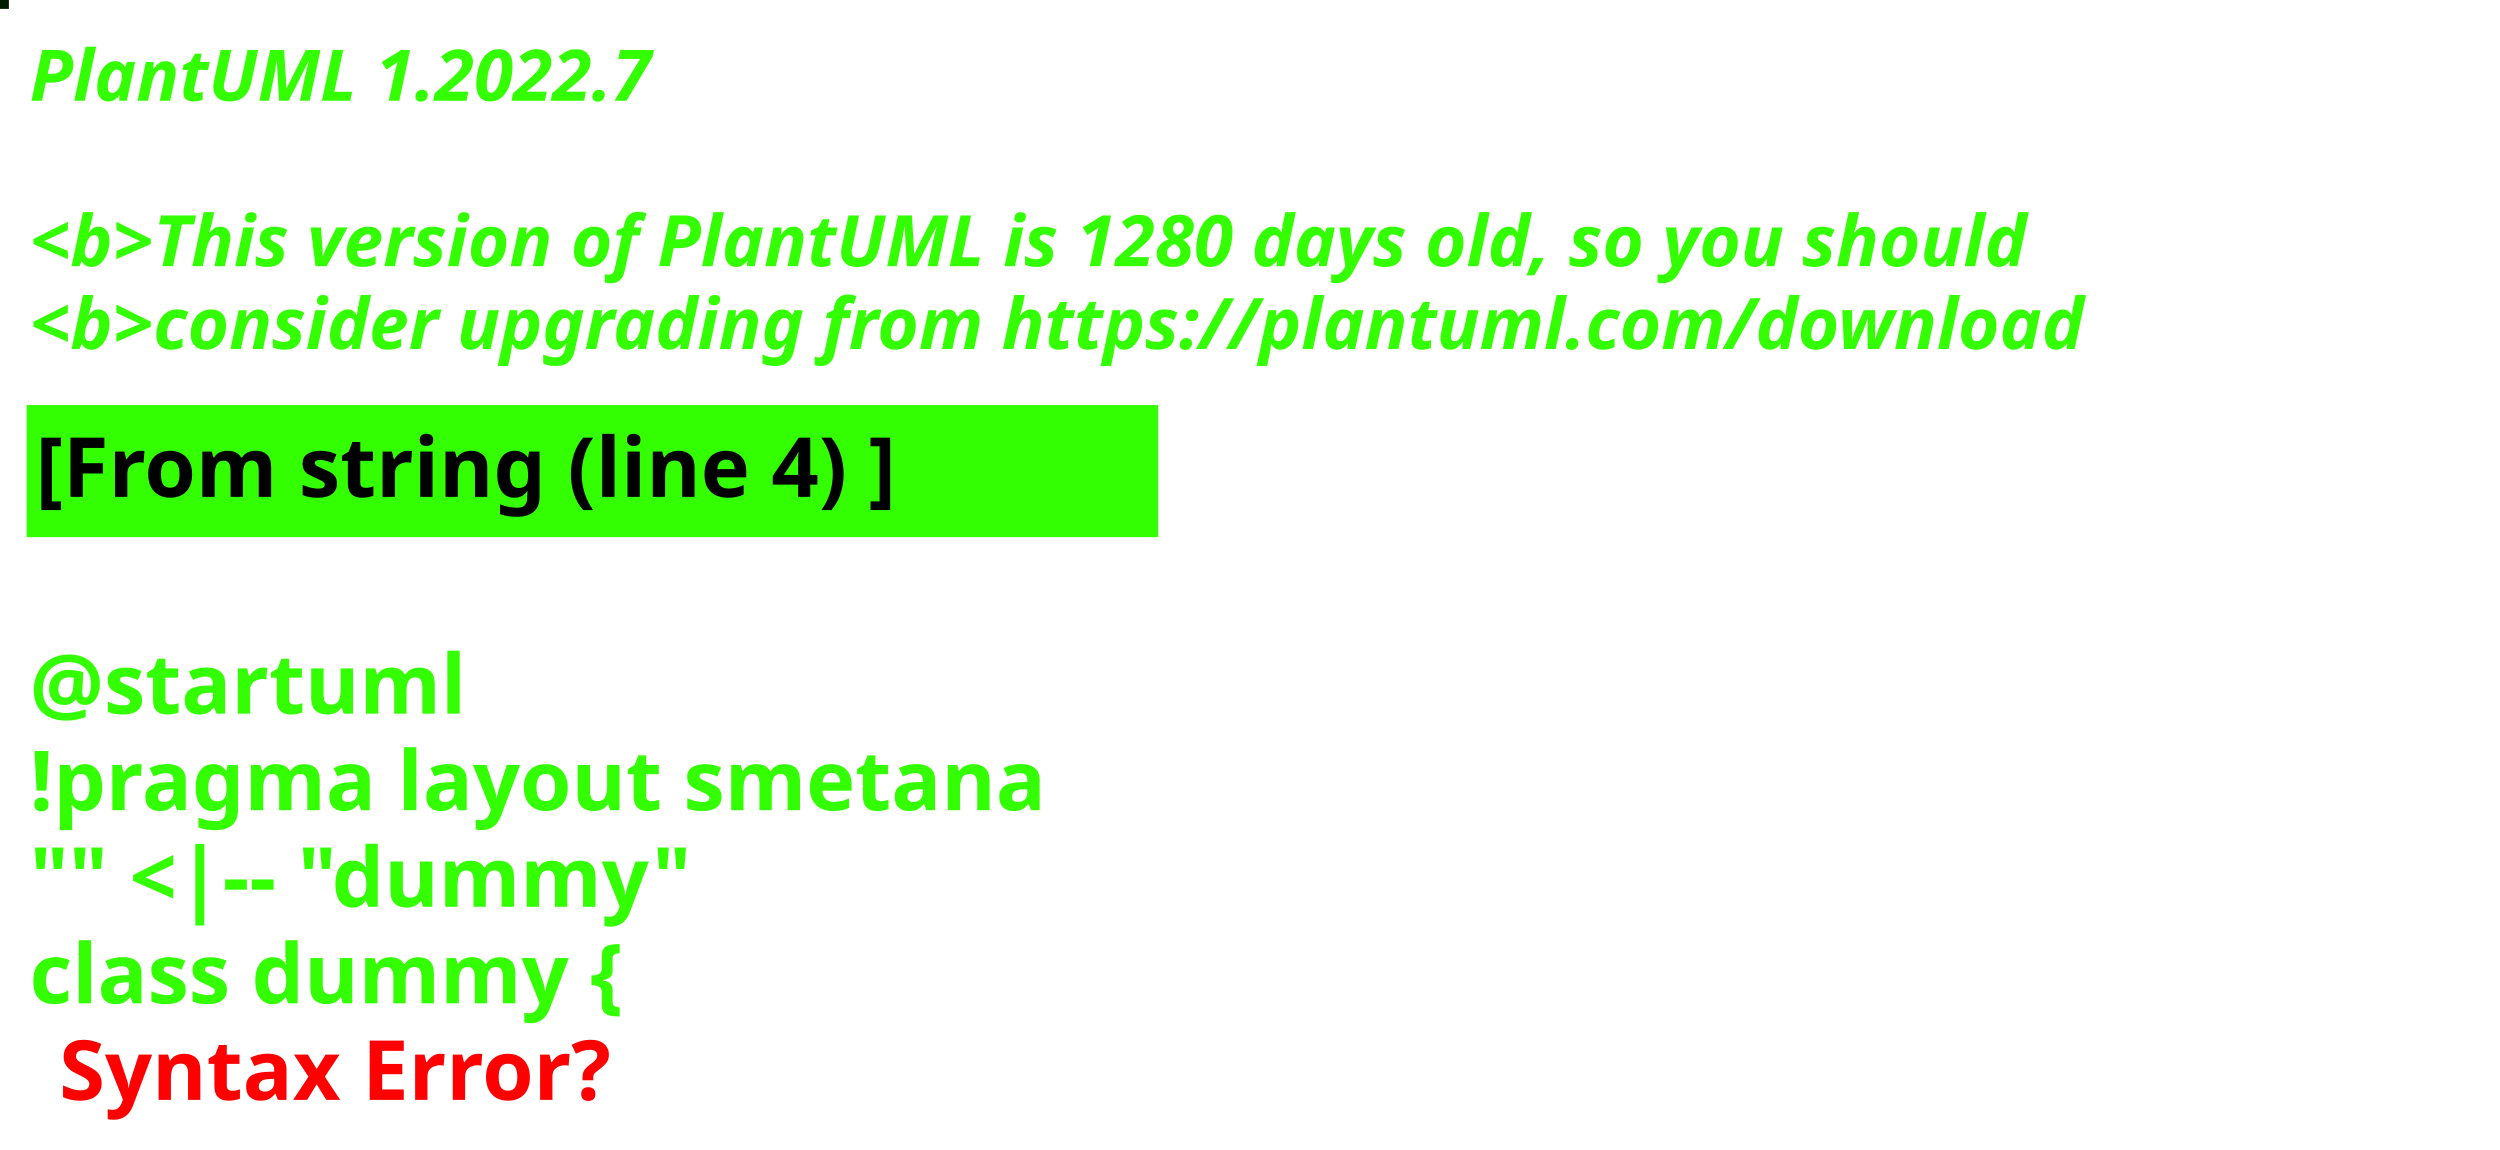
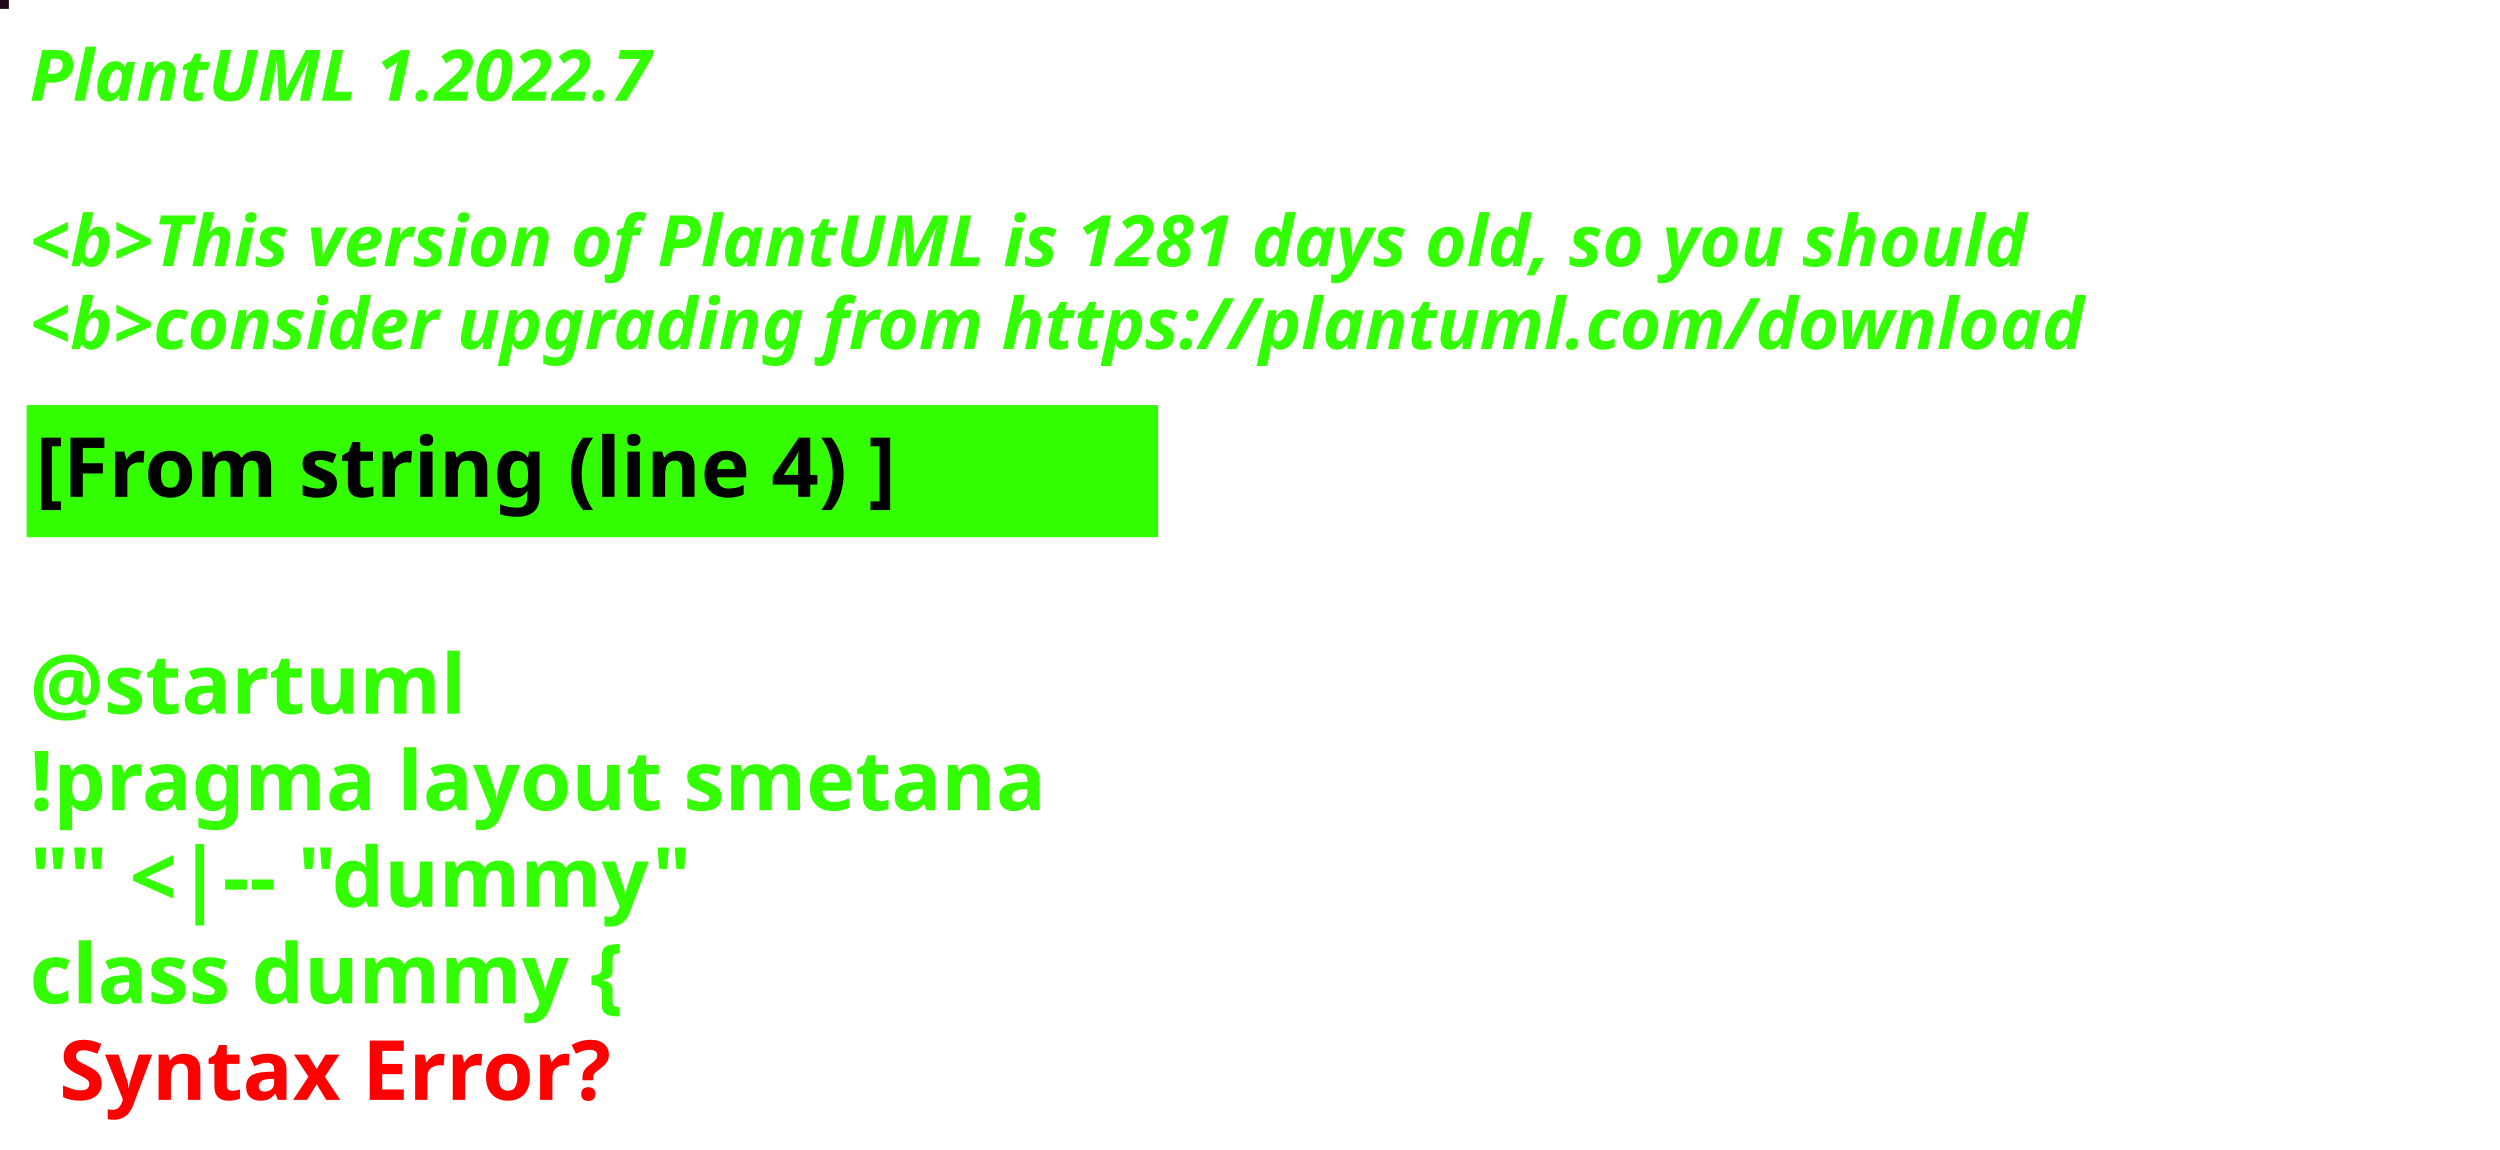
<svg xmlns="http://www.w3.org/2000/svg" contentStyleType="text/css" height="194px" preserveAspectRatio="none" style="width:422px;height:194px;background:#000000;" version="1.1" viewBox="0 0 422 194" width="422px" zoomAndPan="magnify">
  <defs />
  <g>
-     <rect fill="#021A00" height="1" style="stroke:#021A00;stroke-width:1.0;" width="1" x="0" y="0" />
+     <rect fill="#1E091B" height="1" style="stroke:#1E091B;stroke-width:1.0;" width="1" x="0" y="0" />
    <text fill="#33FF02" font-family="sans-serif" font-size="12" font-style="italic" font-weight="bold" lengthAdjust="spacing" textLength="127" x="5" y="17">PlantUML 1.2022.7</text>
    <text fill="#33FF02" font-family="sans-serif" font-size="12" font-style="italic" font-weight="bold" lengthAdjust="spacing" textLength="4" x="5" y="30.969"> </text>
-     <text fill="#33FF02" font-family="sans-serif" font-size="12" font-style="italic" font-weight="bold" lengthAdjust="spacing" textLength="407" x="5" y="44.938">&lt;b&gt;This version of PlantUML is 1280 days old, so you should</text>
+     <text fill="#33FF02" font-family="sans-serif" font-size="12" font-style="italic" font-weight="bold" lengthAdjust="spacing" textLength="407" x="5" y="44.938">&lt;b&gt;This version of PlantUML is 1281 days old, so you should</text>
    <text fill="#33FF02" font-family="sans-serif" font-size="12" font-style="italic" font-weight="bold" lengthAdjust="spacing" textLength="408" x="5" y="58.906">&lt;b&gt;consider upgrading from https://plantuml.com/download</text>
    <rect fill="#33FF02" height="21.297" style="stroke:#33FF02;stroke-width:1.0;" width="190" x="5" y="68.875" />
    <text fill="#000000" font-family="sans-serif" font-size="14" font-weight="bold" lengthAdjust="spacing" textLength="168" x="6" y="83.875">[From string (line 4) ]</text>
    <text fill="#33FF02" font-family="sans-serif" font-size="14" font-weight="bold" lengthAdjust="spacing" textLength="5" x="5" y="104.172"> </text>
    <text fill="#33FF02" font-family="sans-serif" font-size="14" font-weight="bold" lengthAdjust="spacing" textLength="79" x="5" y="120.469">@startuml</text>
    <text fill="#33FF02" font-family="sans-serif" font-size="14" font-weight="bold" lengthAdjust="spacing" textLength="190" x="5" y="136.766">!pragma layout smetana</text>
    <text fill="#33FF02" font-family="sans-serif" font-size="14" font-weight="bold" lengthAdjust="spacing" textLength="124" x="5" y="153.062">"" &lt;|-- "dummy"</text>
    <text fill="#33FF02" font-family="sans-serif" font-size="14" font-weight="bold" lengthAdjust="spacing" text-decoration="wavy underline" textLength="117" x="5" y="169.359">class dummy {</text>
    <text fill="#FF0000" font-family="sans-serif" font-size="14" font-weight="bold" lengthAdjust="spacing" textLength="106" x="10" y="185.656">Syntax Error?</text>
  </g>
</svg>
